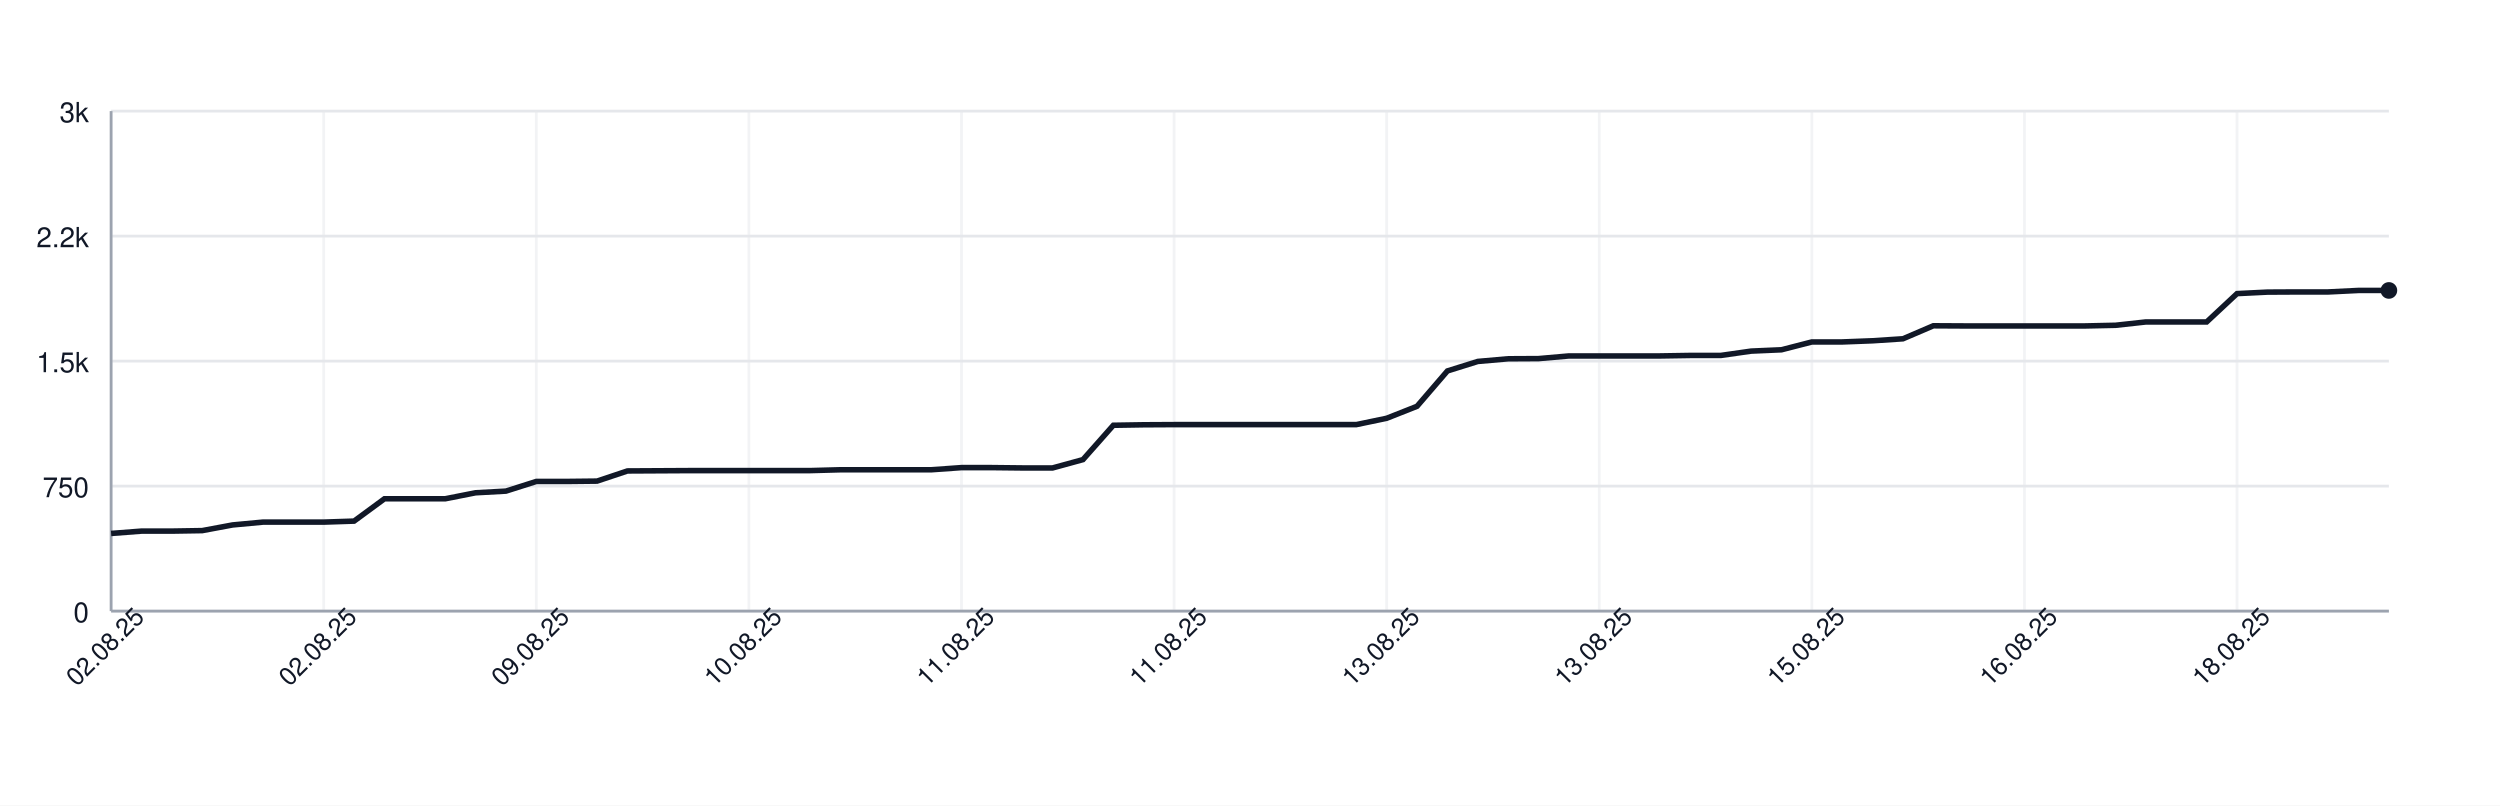
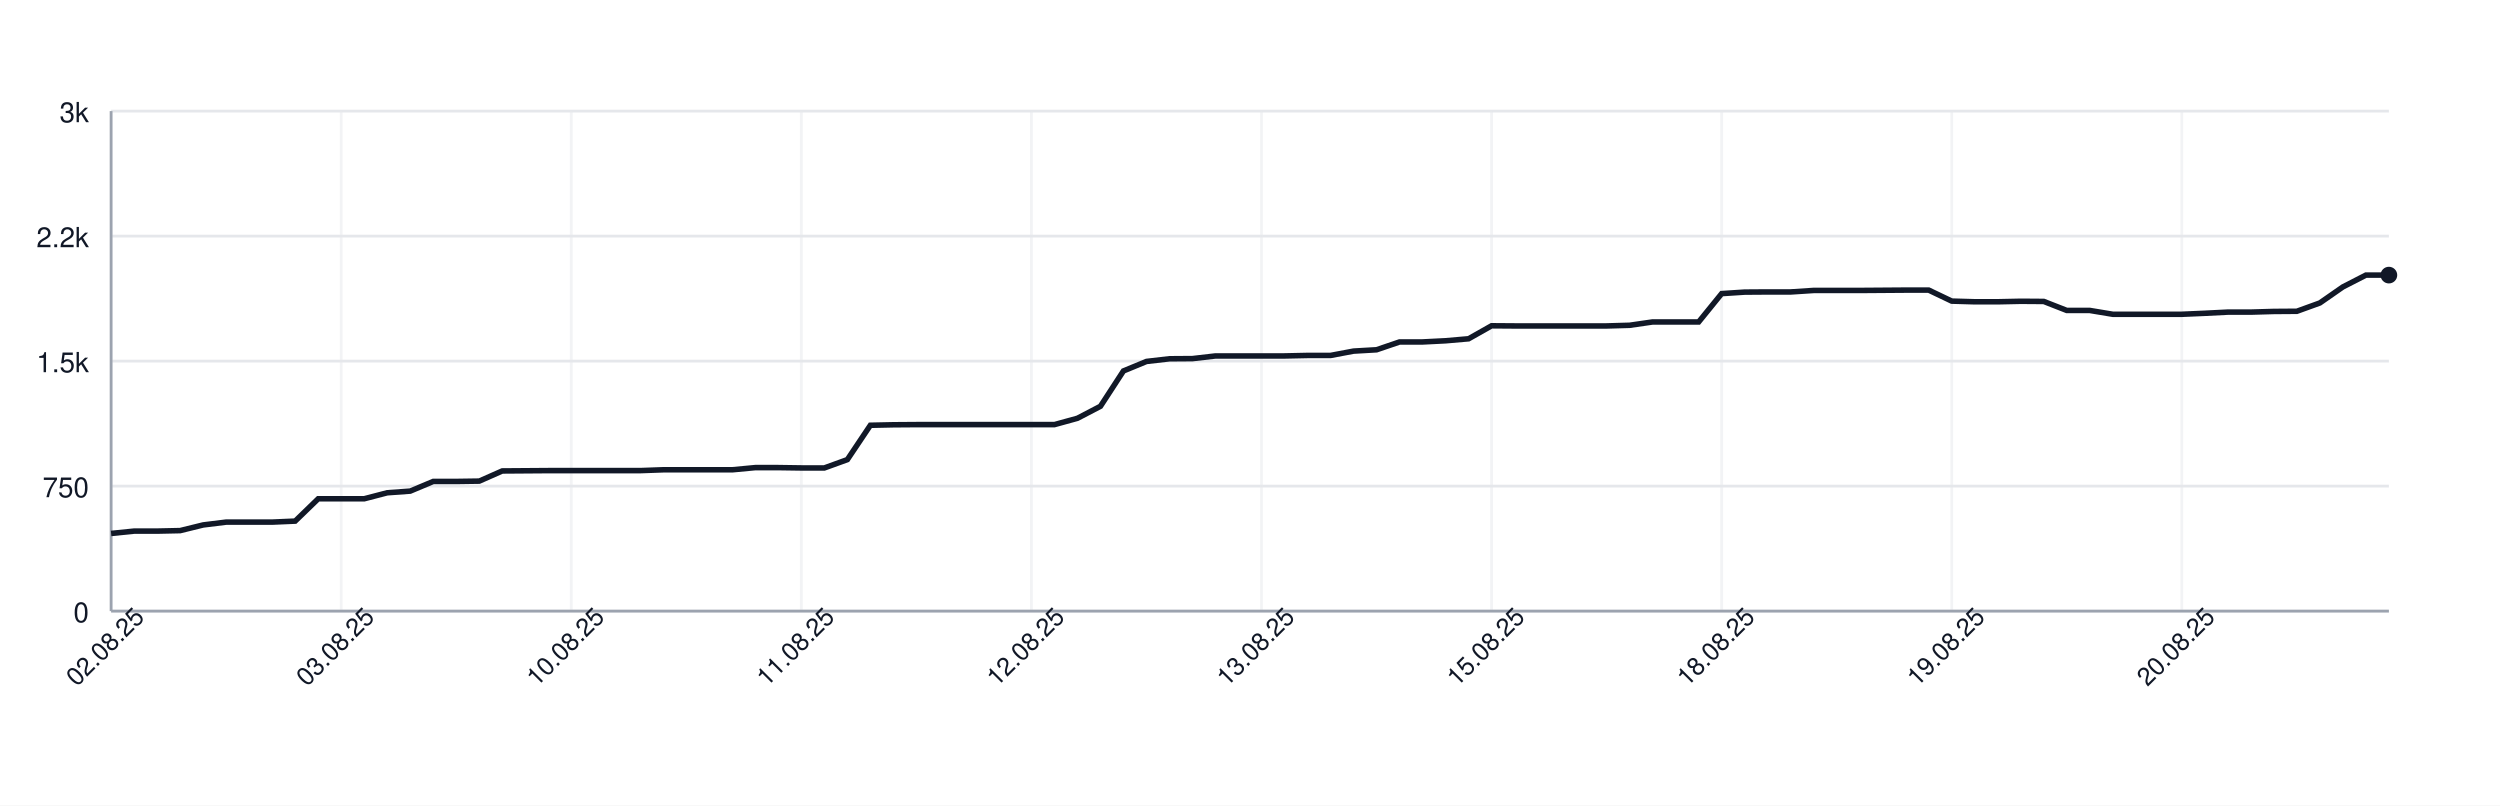
<svg xmlns="http://www.w3.org/2000/svg" width="900" height="290" style="font-family: -apple-system, BlinkMacSystemFont, 'Segoe UI', Helvetica, Arial, sans-serif;">
  <rect width="100%" height="100%" fill="white" />
  <g>
    <line x1="40" y1="220.00" x2="860" y2="220.00" stroke="#e5e7eb" />
    <text x="32" y="224.00" font-size="10" fill="#111827" text-anchor="end">0</text>
    <line x1="40" y1="175.00" x2="860" y2="175.00" stroke="#e5e7eb" />
    <text x="32" y="179.00" font-size="10" fill="#111827" text-anchor="end">750</text>
    <line x1="40" y1="130.00" x2="860" y2="130.00" stroke="#e5e7eb" />
    <text x="32" y="134.00" font-size="10" fill="#111827" text-anchor="end">1.5k</text>
    <line x1="40" y1="85.00" x2="860" y2="85.00" stroke="#e5e7eb" />
    <text x="32" y="89.00" font-size="10" fill="#111827" text-anchor="end">2.2k</text>
    <line x1="40" y1="40.00" x2="860" y2="40.00" stroke="#e5e7eb" />
    <text x="32" y="44.00" font-size="10" fill="#111827" text-anchor="end">3k</text>
    <line x1="40.00" y1="40" x2="40.00" y2="220" stroke="#e5e7eb" opacity="0.5" />
-     <line x1="116.53" y1="40" x2="116.53" y2="220" stroke="#e5e7eb" opacity="0.5" />
-     <line x1="193.07" y1="40" x2="193.07" y2="220" stroke="#e5e7eb" opacity="0.5" />
-     <line x1="269.60" y1="40" x2="269.60" y2="220" stroke="#e5e7eb" opacity="0.5" />
-     <line x1="346.13" y1="40" x2="346.13" y2="220" stroke="#e5e7eb" opacity="0.5" />
-     <line x1="422.67" y1="40" x2="422.67" y2="220" stroke="#e5e7eb" opacity="0.5" />
-     <line x1="499.20" y1="40" x2="499.20" y2="220" stroke="#e5e7eb" opacity="0.5" />
-     <line x1="575.73" y1="40" x2="575.73" y2="220" stroke="#e5e7eb" opacity="0.5" />
-     <line x1="652.27" y1="40" x2="652.27" y2="220" stroke="#e5e7eb" opacity="0.5" />
-     <line x1="728.80" y1="40" x2="728.80" y2="220" stroke="#e5e7eb" opacity="0.5" />
-     <line x1="805.33" y1="40" x2="805.33" y2="220" stroke="#e5e7eb" opacity="0.5" />
+     <line x1="122.83" y1="40" x2="122.83" y2="220" stroke="#e5e7eb" opacity="0.5" />
+     <line x1="205.66" y1="40" x2="205.66" y2="220" stroke="#e5e7eb" opacity="0.5" />
+     <line x1="288.48" y1="40" x2="288.48" y2="220" stroke="#e5e7eb" opacity="0.5" />
+     <line x1="371.31" y1="40" x2="371.31" y2="220" stroke="#e5e7eb" opacity="0.5" />
+     <line x1="454.14" y1="40" x2="454.14" y2="220" stroke="#e5e7eb" opacity="0.5" />
+     <line x1="536.97" y1="40" x2="536.97" y2="220" stroke="#e5e7eb" opacity="0.5" />
+     <line x1="619.80" y1="40" x2="619.80" y2="220" stroke="#e5e7eb" opacity="0.5" />
+     <line x1="702.63" y1="40" x2="702.63" y2="220" stroke="#e5e7eb" opacity="0.5" />
+     <line x1="785.45" y1="40" x2="785.45" y2="220" stroke="#e5e7eb" opacity="0.5" />
    <line x1="40" y1="220" x2="860" y2="220" stroke="#9ca3af" />
    <line x1="40" y1="40" x2="40" y2="220" stroke="#9ca3af" />
-     <path d="M 40.00 192.04 L 50.93 191.20 L 61.87 191.20 L 72.80 191.02 L 83.73 188.98 L 94.67 187.96 L 105.60 187.96 L 116.53 187.96 L 127.47 187.60 L 138.40 179.56 L 149.33 179.56 L 160.27 179.56 L 171.20 177.40 L 182.13 176.80 L 193.07 173.32 L 204.00 173.32 L 214.93 173.20 L 225.87 169.54 L 236.80 169.48 L 247.73 169.42 L 258.67 169.42 L 269.60 169.42 L 280.53 169.42 L 291.47 169.42 L 302.40 169.12 L 313.33 169.12 L 324.27 169.12 L 335.20 169.12 L 346.13 168.34 L 357.07 168.34 L 368.00 168.46 L 378.93 168.46 L 389.87 165.46 L 400.80 153.10 L 411.73 152.92 L 422.67 152.86 L 433.60 152.86 L 444.53 152.86 L 455.47 152.86 L 466.40 152.86 L 477.33 152.86 L 488.27 152.86 L 499.20 150.58 L 510.13 146.26 L 521.07 133.54 L 532.00 130.12 L 542.93 129.16 L 553.87 129.10 L 564.80 128.14 L 575.73 128.14 L 586.67 128.14 L 597.60 128.14 L 608.53 127.96 L 619.47 127.96 L 630.40 126.40 L 641.33 125.92 L 652.27 123.10 L 663.20 123.10 L 674.13 122.68 L 685.07 121.96 L 696.00 117.28 L 706.93 117.34 L 717.87 117.34 L 728.80 117.34 L 739.73 117.34 L 750.67 117.34 L 761.60 117.10 L 772.53 115.90 L 783.47 115.90 L 794.40 115.90 L 805.33 105.70 L 816.27 105.16 L 827.20 105.10 L 838.13 105.10 L 849.07 104.56 L 860.00 104.56" fill="none" stroke="#111827" stroke-width="2" />
-     <circle cx="860.00" cy="104.56" r="3" fill="#111827" />
+     <path d="M 40.00 192.04 L 48.28 191.20 L 56.57 191.20 L 64.85 191.02 L 73.13 188.98 L 81.41 187.96 L 89.70 187.96 L 97.98 187.96 L 106.26 187.60 L 114.55 179.56 L 122.83 179.56 L 131.11 179.56 L 139.39 177.40 L 147.68 176.80 L 155.96 173.32 L 164.24 173.32 L 172.53 173.20 L 180.81 169.54 L 189.09 169.48 L 197.37 169.42 L 205.66 169.42 L 213.94 169.42 L 222.22 169.42 L 230.51 169.42 L 238.79 169.12 L 247.07 169.12 L 255.35 169.12 L 263.64 169.12 L 271.92 168.34 L 280.20 168.34 L 288.48 168.46 L 296.77 168.46 L 305.05 165.46 L 313.33 153.10 L 321.62 152.92 L 329.90 152.86 L 338.18 152.86 L 346.46 152.86 L 354.75 152.86 L 363.03 152.86 L 371.31 152.86 L 379.60 152.86 L 387.88 150.58 L 396.16 146.26 L 404.44 133.54 L 412.73 130.12 L 421.01 129.16 L 429.29 129.10 L 437.58 128.14 L 445.86 128.14 L 454.14 128.14 L 462.42 128.14 L 470.71 127.96 L 478.99 127.96 L 487.27 126.40 L 495.56 125.92 L 503.84 123.10 L 512.12 123.10 L 520.40 122.68 L 528.69 121.96 L 536.97 117.28 L 545.25 117.34 L 553.54 117.34 L 561.82 117.34 L 570.10 117.34 L 578.38 117.34 L 586.67 117.10 L 594.95 115.90 L 603.23 115.90 L 611.52 115.90 L 619.80 105.70 L 628.08 105.16 L 636.36 105.10 L 644.65 105.10 L 652.93 104.56 L 661.21 104.56 L 669.49 104.56 L 677.78 104.50 L 686.06 104.44 L 694.34 104.44 L 702.63 108.40 L 710.91 108.64 L 719.19 108.64 L 727.47 108.46 L 735.76 108.52 L 744.04 111.76 L 752.32 111.76 L 760.61 113.14 L 768.89 113.14 L 777.17 113.14 L 785.45 113.14 L 793.74 112.78 L 802.02 112.36 L 810.30 112.36 L 818.59 112.12 L 826.87 112.06 L 835.15 109.06 L 843.43 103.30 L 851.72 99.04 L 860.00 99.04" fill="none" stroke="#111827" stroke-width="2" />
+     <circle cx="860.00" cy="99.04" r="3" fill="#111827" />
    <text x="40.00" y="235.00" font-size="9" fill="#111827" text-anchor="middle" transform="rotate(-45 40.00 235.00)">02.08.25</text>
-     <text x="116.53" y="235.00" font-size="9" fill="#111827" text-anchor="middle" transform="rotate(-45 116.53 235.00)">02.08.25</text>
-     <text x="193.07" y="235.00" font-size="9" fill="#111827" text-anchor="middle" transform="rotate(-45 193.07 235.00)">09.08.25</text>
-     <text x="269.60" y="235.00" font-size="9" fill="#111827" text-anchor="middle" transform="rotate(-45 269.60 235.00)">10.08.25</text>
-     <text x="346.13" y="235.00" font-size="9" fill="#111827" text-anchor="middle" transform="rotate(-45 346.13 235.00)">11.08.25</text>
-     <text x="422.67" y="235.00" font-size="9" fill="#111827" text-anchor="middle" transform="rotate(-45 422.67 235.00)">11.08.25</text>
-     <text x="499.20" y="235.00" font-size="9" fill="#111827" text-anchor="middle" transform="rotate(-45 499.20 235.00)">13.08.25</text>
-     <text x="575.73" y="235.00" font-size="9" fill="#111827" text-anchor="middle" transform="rotate(-45 575.73 235.00)">13.08.25</text>
-     <text x="652.27" y="235.00" font-size="9" fill="#111827" text-anchor="middle" transform="rotate(-45 652.27 235.00)">15.08.25</text>
-     <text x="728.80" y="235.00" font-size="9" fill="#111827" text-anchor="middle" transform="rotate(-45 728.80 235.00)">16.08.25</text>
-     <text x="805.33" y="235.00" font-size="9" fill="#111827" text-anchor="middle" transform="rotate(-45 805.33 235.00)">18.08.25</text>
+     <text x="122.83" y="235.00" font-size="9" fill="#111827" text-anchor="middle" transform="rotate(-45 122.83 235.00)">03.08.25</text>
+     <text x="205.66" y="235.00" font-size="9" fill="#111827" text-anchor="middle" transform="rotate(-45 205.66 235.00)">10.08.25</text>
+     <text x="288.48" y="235.00" font-size="9" fill="#111827" text-anchor="middle" transform="rotate(-45 288.48 235.00)">11.08.25</text>
+     <text x="371.31" y="235.00" font-size="9" fill="#111827" text-anchor="middle" transform="rotate(-45 371.31 235.00)">12.08.25</text>
+     <text x="454.14" y="235.00" font-size="9" fill="#111827" text-anchor="middle" transform="rotate(-45 454.14 235.00)">13.08.25</text>
+     <text x="536.97" y="235.00" font-size="9" fill="#111827" text-anchor="middle" transform="rotate(-45 536.97 235.00)">15.08.25</text>
+     <text x="619.80" y="235.00" font-size="9" fill="#111827" text-anchor="middle" transform="rotate(-45 619.80 235.00)">18.08.25</text>
+     <text x="702.63" y="235.00" font-size="9" fill="#111827" text-anchor="middle" transform="rotate(-45 702.63 235.00)">19.08.25</text>
+     <text x="785.45" y="235.00" font-size="9" fill="#111827" text-anchor="middle" transform="rotate(-45 785.45 235.00)">20.08.25</text>
  </g>
</svg>
